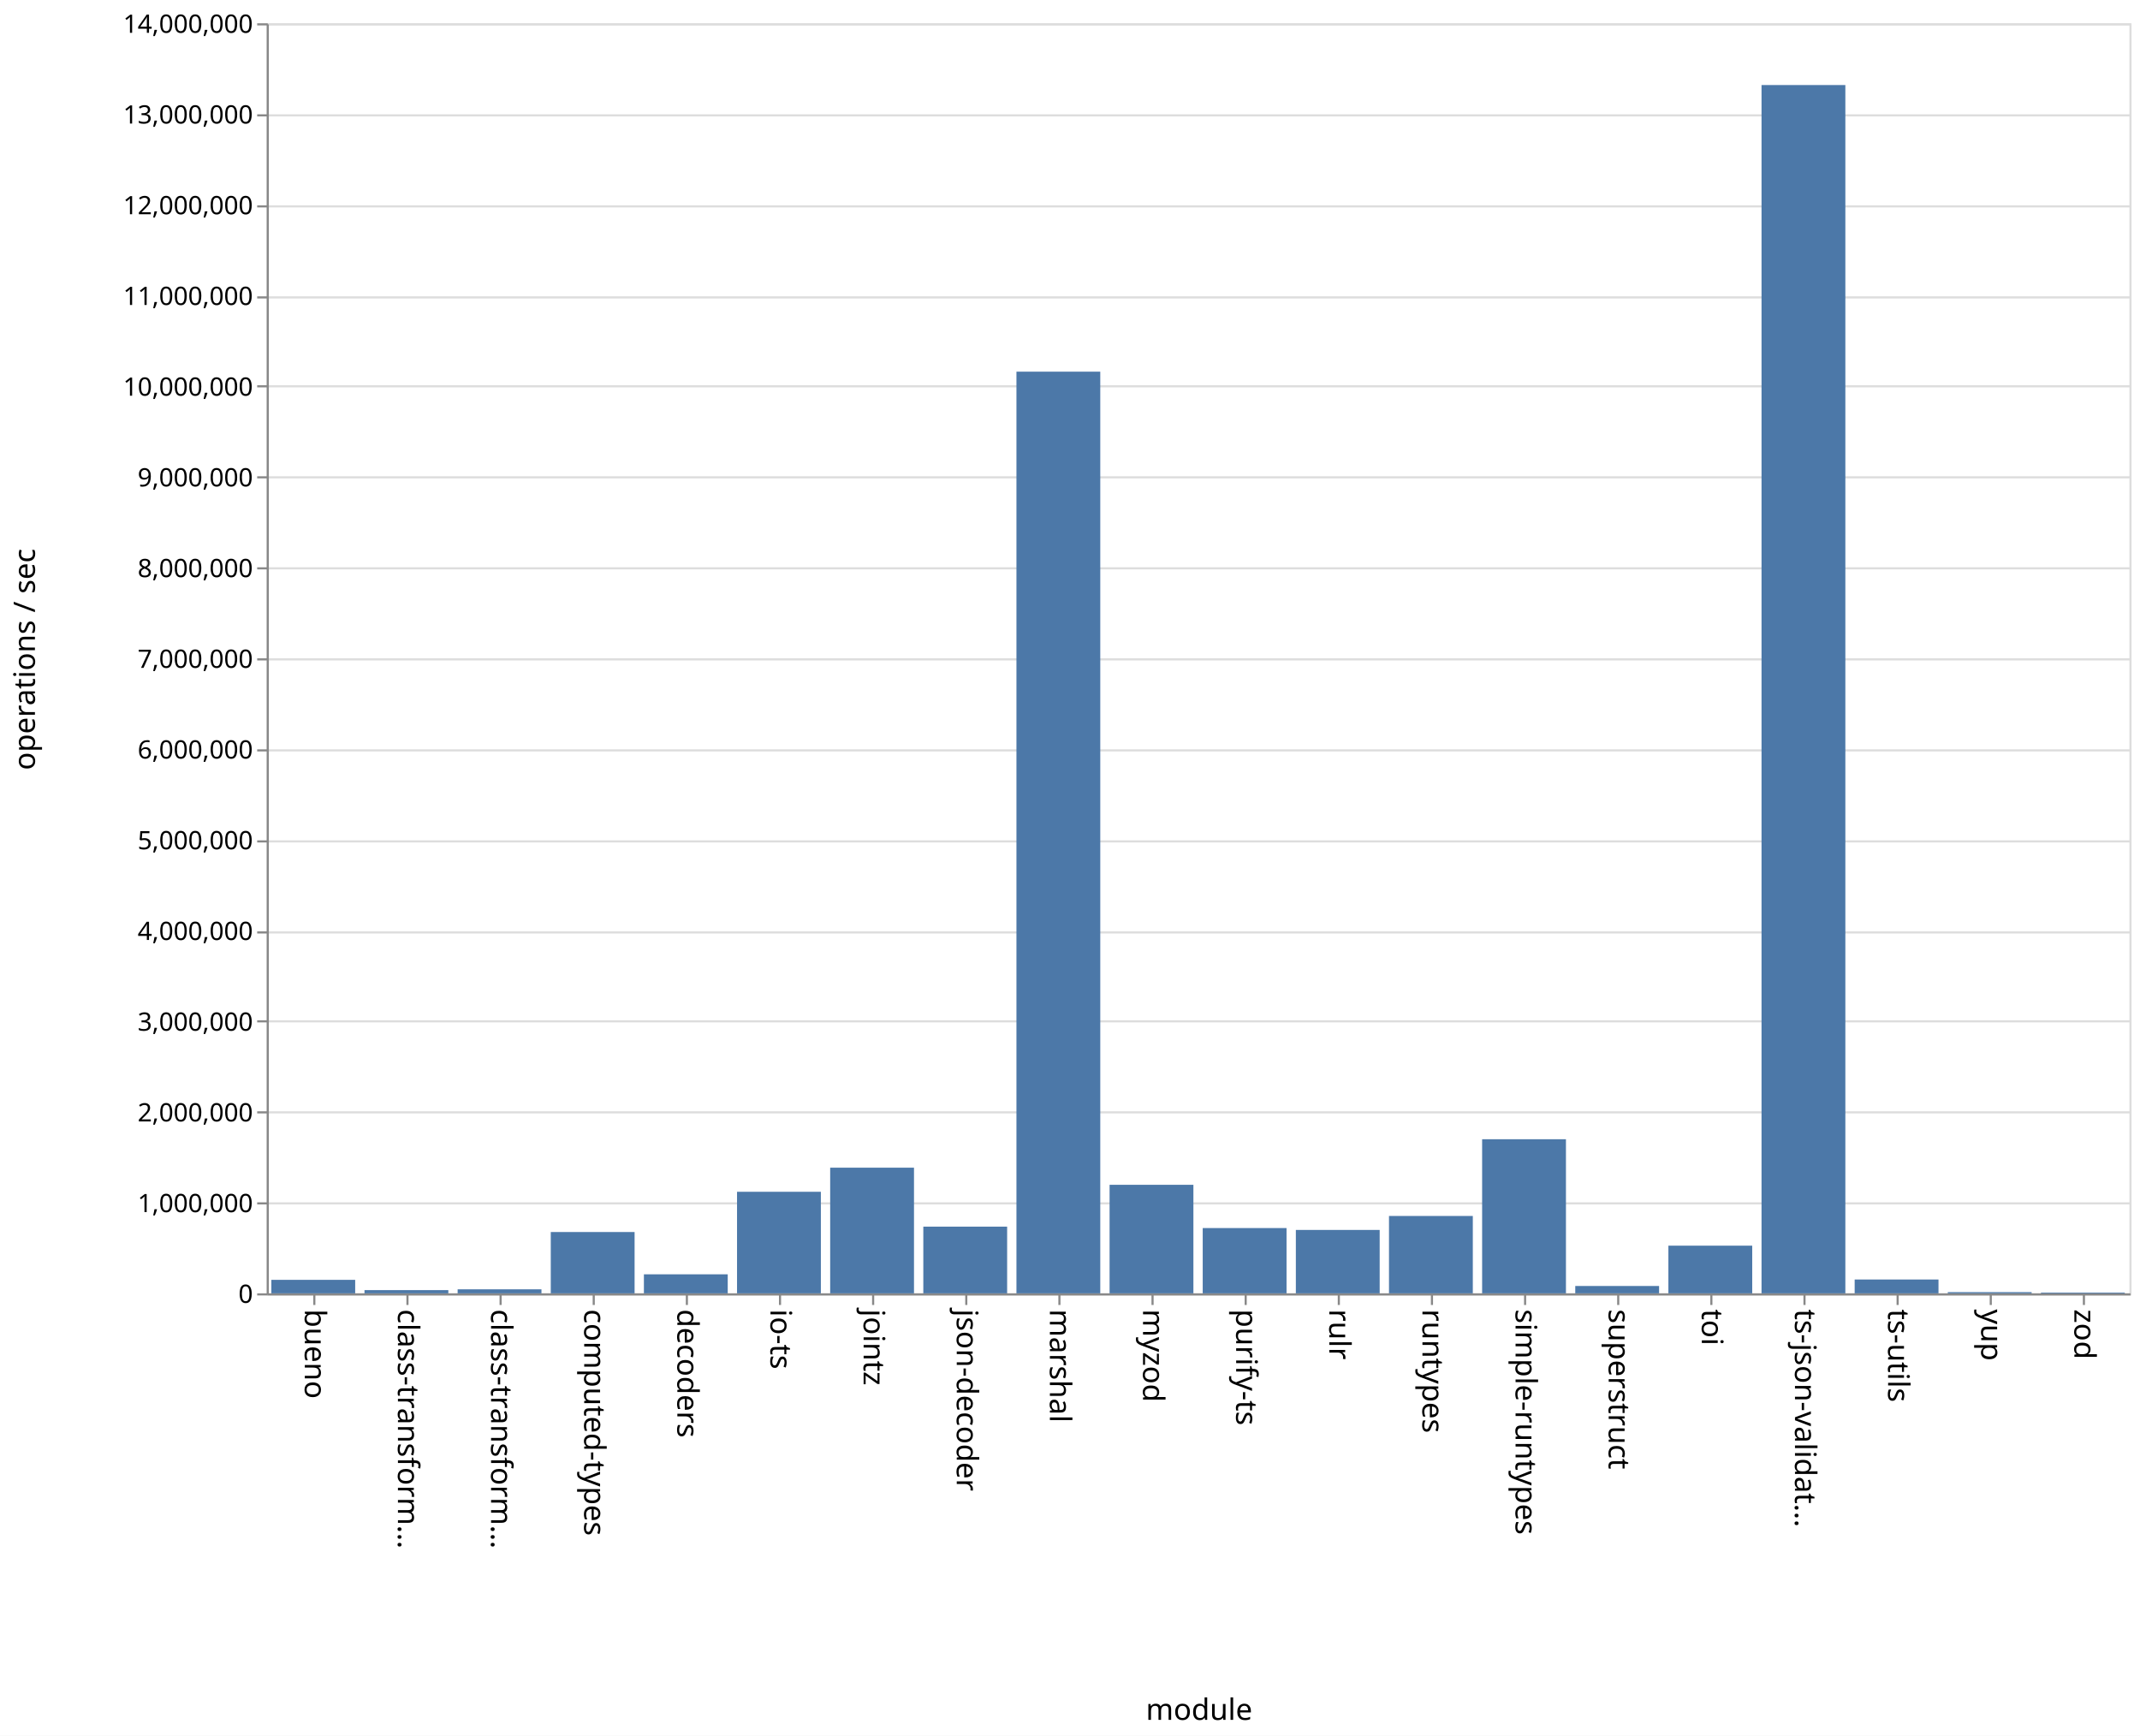
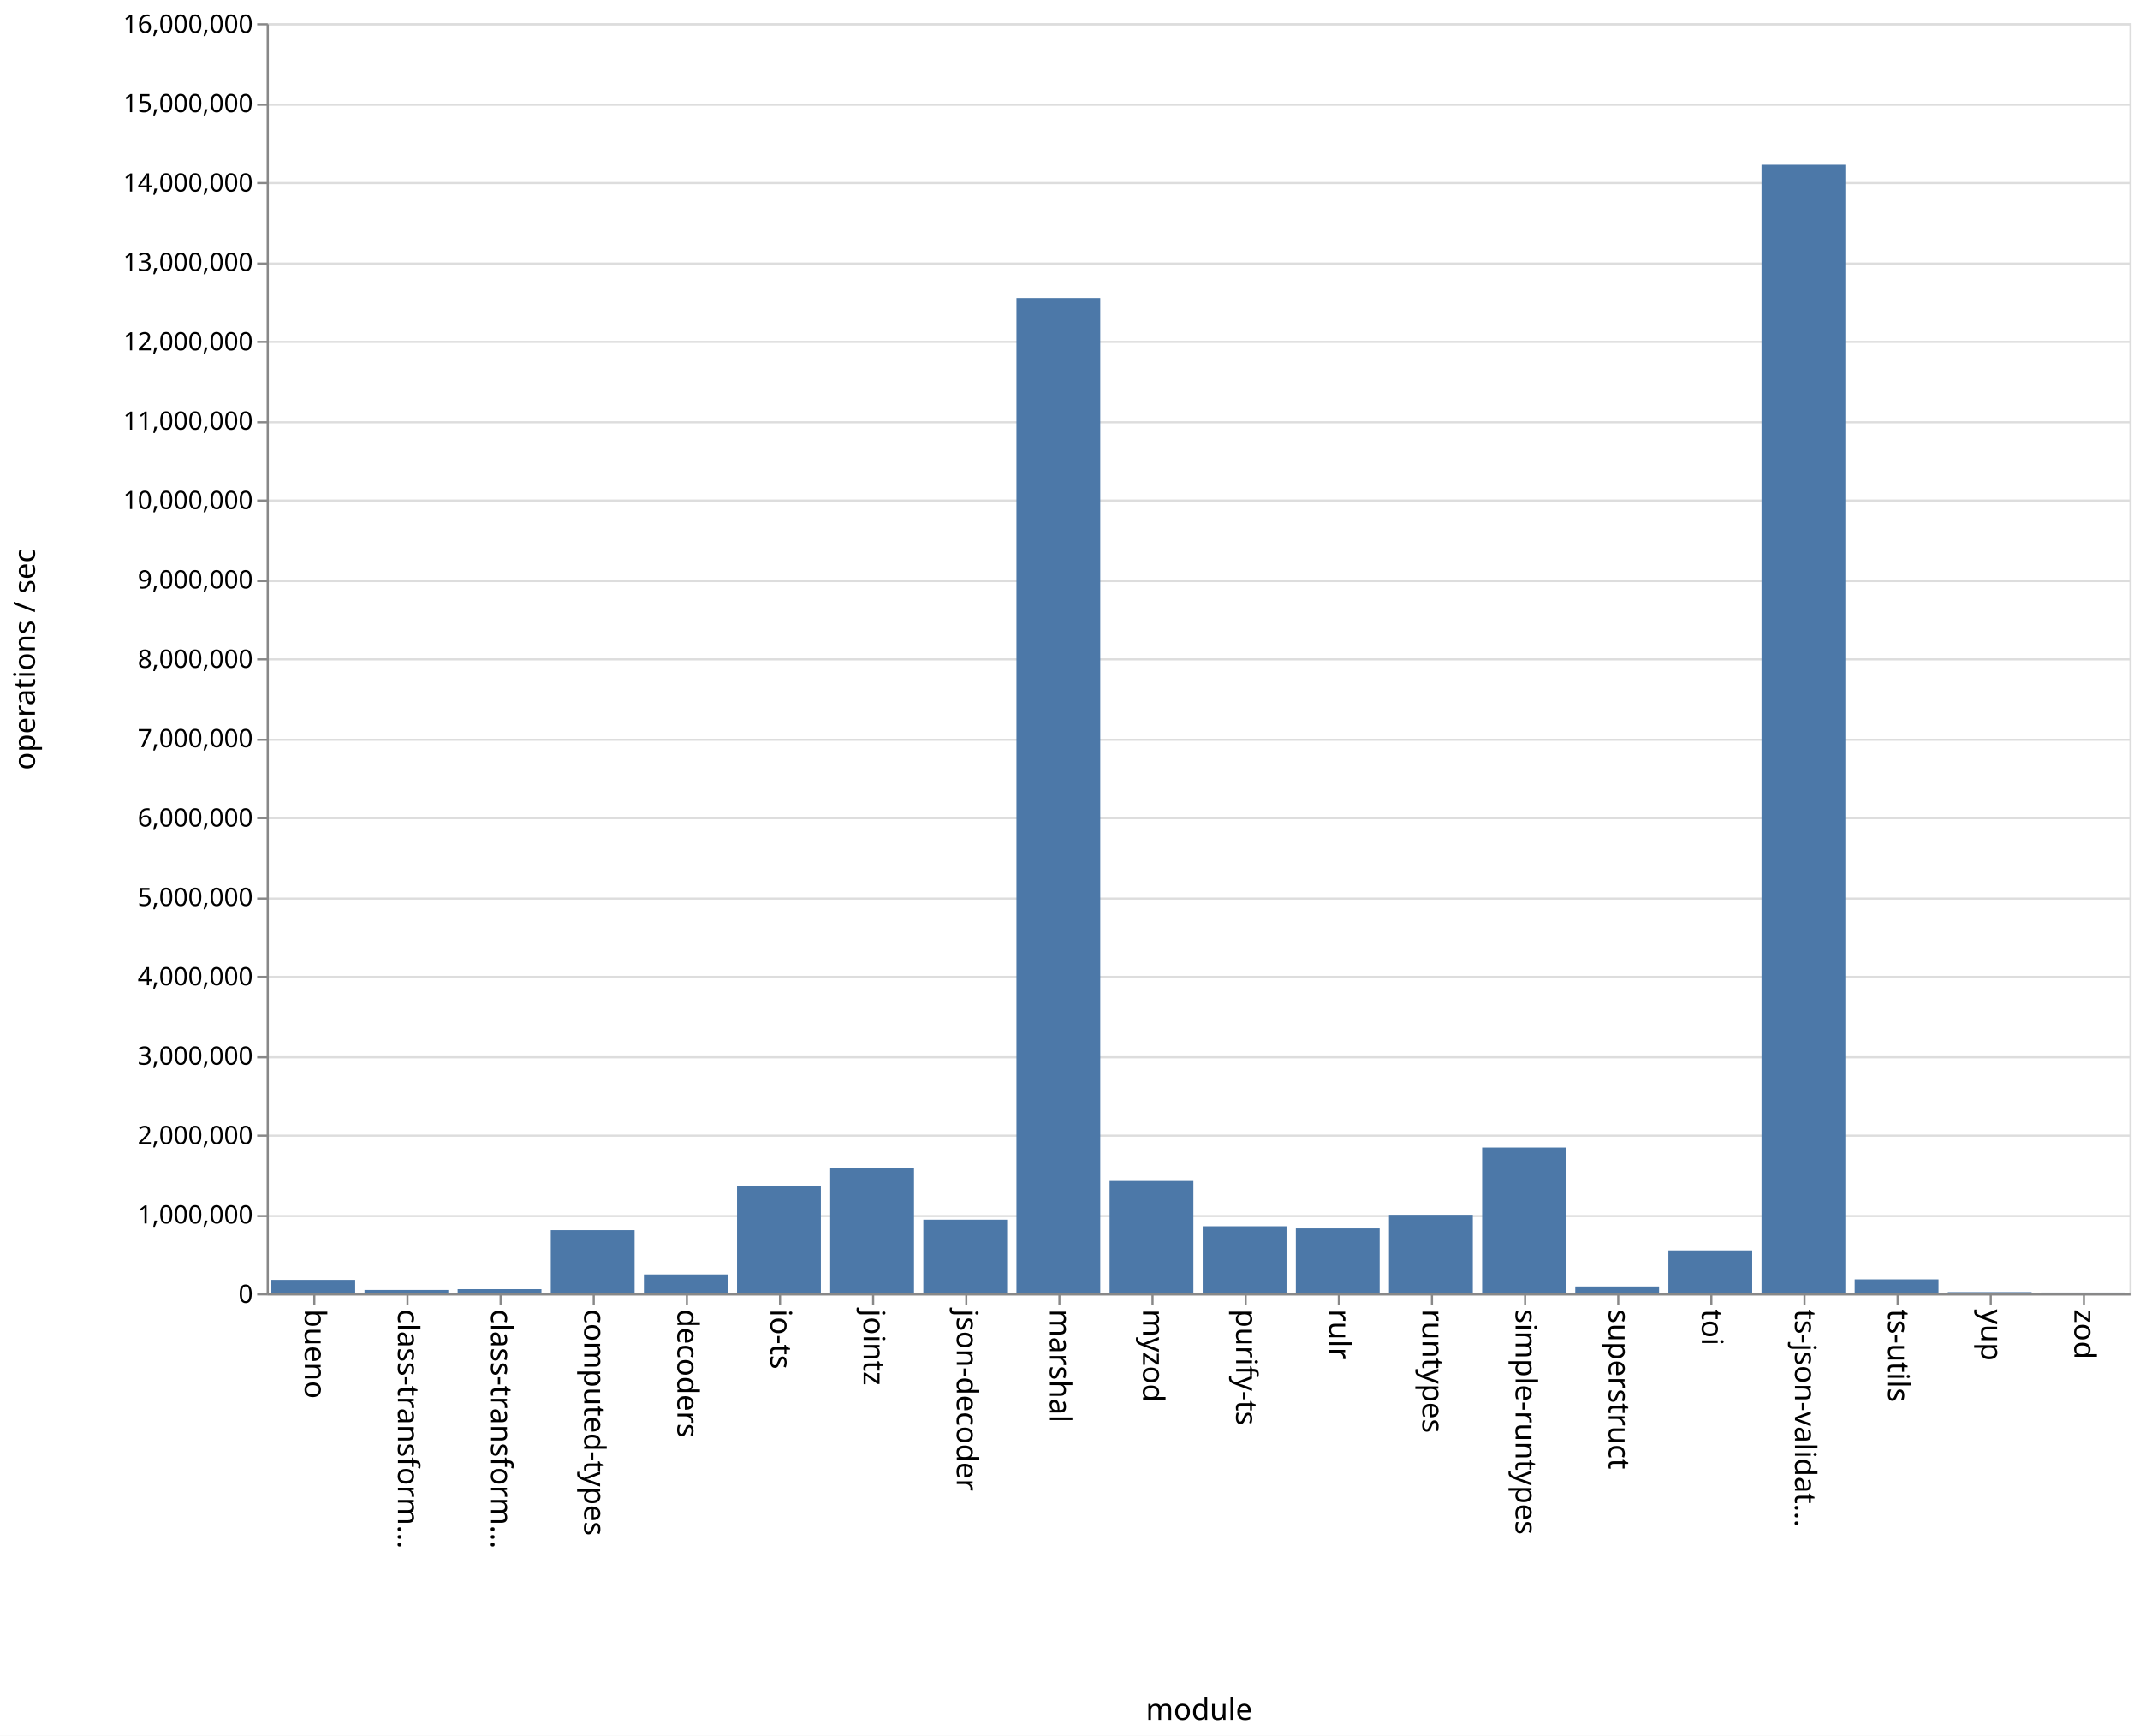
<svg xmlns="http://www.w3.org/2000/svg" class="marks" width="1011" height="820">
  <path fill="#fff" d="M0 0h1011v820H0z" />
  <g class="mark-group role-frame root" aria-roledescription="group mark container" fill="none" stroke-miterlimit="10">
    <path class="background" aria-hidden="true" d="M126.5 11.5h880v600h-880z" stroke="#ddd" />
    <g class="mark-group role-axis" aria-hidden="true">
      <path class="background" aria-hidden="true" d="M126.5 11.5z" pointer-events="none" />
      <g class="mark-rule role-axis-grid" pointer-events="none" stroke="#ddd">
-         <path d="M126.5 611.5h880M126.5 568.5h880M126.5 525.5h880M126.5 482.5h880M126.5 440.5h880M126.5 397.5h880M126.5 354.5h880M126.5 311.5h880M126.5 268.5h880M126.5 225.5h880M126.5 182.5h880M126.5 140.5h880M126.5 97.5h880M126.5 54.5h880M126.5 11.5h880" />
+         <path d="M126.5 611.5h880M126.5 574.5h880M126.5 536.5h880M126.5 499.5h880M126.5 461.5h880M126.5 424.5h880M126.5 386.5h880M126.5 349.5h880M126.5 311.5h880M126.5 274.5h880M126.5 236.5h880M126.5 199.5h880M126.5 161.5h880M126.5 124.5h880M126.5 86.5h880M126.5 49.5h880M126.5 11.5h880" />
      </g>
    </g>
    <g class="mark-group role-axis" aria-roledescription="axis" aria-label="X-axis titled 'module' for a discrete scale with 20 values: bueno, class-transformer-validator-async, class-transformer-validator-sync, computed-types, decoders, ending with zod">
      <path class="background" aria-hidden="true" d="M126.5 611.5z" pointer-events="none" />
      <g class="mark-rule role-axis-tick" pointer-events="none" stroke="#888">
        <path d="M148.5 611.5v5M192.5 611.5v5M236.5 611.5v5M280.5 611.5v5M324.5 611.5v5M368.5 611.5v5M412.5 611.5v5M456.5 611.5v5M500.5 611.5v5M544.5 611.5v5M588.5 611.5v5M632.5 611.5v5M676.5 611.5v5M720.5 611.5v5M764.5 611.5v5M808.5 611.5v5M852.5 611.5v5M896.5 611.5v5M940.5 611.5v5M984.5 611.5v5" />
      </g>
      <g class="mark-text role-axis-label" pointer-events="none" font-family="sans-serif" font-size="14" fill="#000">
        <text transform="rotate(90 -237.25 381.25)">
                    bueno
                </text>
        <text transform="rotate(90 -215.25 403.25)">
                    class-transform…
                </text>
        <text transform="rotate(90 -193.25 425.25)">
                    class-transform…
                </text>
        <text transform="rotate(90 -171.25 447.25)">
                    computed-types
                </text>
        <text transform="rotate(90 -149.25 469.25)">
                    decoders
                </text>
        <text transform="rotate(90 -127.25 491.25)">
                    io-ts
                </text>
        <text transform="rotate(90 -105.25 513.25)">
                    jointz
                </text>
        <text transform="rotate(90 -83.25 535.25)">
                    json-decoder
                </text>
        <text transform="rotate(90 -61.25 557.25)">
                    marshal
                </text>
        <text transform="rotate(90 -39.25 579.25)">
                    myzod
                </text>
        <text transform="rotate(90 -17.25 601.25)">
                    purify-ts
                </text>
        <text transform="rotate(90 4.75 623.25)">
                    rulr
                </text>
        <text transform="rotate(90 26.75 645.25)">
                    runtypes
                </text>
        <text transform="rotate(90 48.75 667.25)">
                    simple-runtypes
                </text>
        <text transform="rotate(90 70.75 689.25)">
                    superstruct
                </text>
        <text transform="rotate(90 92.75 711.25)">
                    toi
                </text>
        <text transform="rotate(90 114.75 733.25)">
                    ts-json-validat…
                </text>
        <text transform="rotate(90 136.75 755.25)">
                    ts-utils
                </text>
        <text transform="rotate(90 158.75 777.25)">
                    yup
                </text>
        <text transform="rotate(90 180.75 799.25)">
                    zod
                </text>
      </g>
      <path stroke="#888" d="M126.5 611.5h880" pointer-events="none" />
      <text text-anchor="middle" transform="translate(566.5 812.5)" font-family="sans-serif" font-size="14" fill="#000" pointer-events="none">
                module
            </text>
    </g>
-     <g class="mark-group role-axis" aria-roledescription="axis" aria-label="Y-axis titled 'operations / sec' for a linear scale with values from 0 to 14,000,000">
+     <g class="mark-group role-axis" aria-roledescription="axis" aria-label="Y-axis titled 'operations / sec' for a linear scale with values from 0 to 16,000,000">
      <path class="background" aria-hidden="true" d="M126.5 11.5z" pointer-events="none" />
      <g class="mark-rule role-axis-tick" pointer-events="none" stroke="#888">
-         <path d="M126.5 611.5h-5M126.5 568.5h-5M126.5 525.5h-5M126.5 482.5h-5M126.5 440.5h-5M126.5 397.5h-5M126.5 354.5h-5M126.5 311.5h-5M126.5 268.5h-5M126.5 225.5h-5M126.5 182.5h-5M126.5 140.5h-5M126.5 97.5h-5M126.5 54.5h-5M126.5 11.5h-5" />
+         <path d="M126.5 611.5h-5M126.5 574.5h-5M126.5 536.5h-5M126.5 499.5h-5M126.5 461.5h-5M126.5 424.5h-5M126.5 386.5h-5M126.5 349.5h-5M126.5 311.5h-5M126.5 274.5h-5M126.5 236.5h-5M126.5 199.5h-5M126.5 161.5h-5M126.5 124.5h-5M126.5 86.5h-5M126.5 49.5h-5M126.5 11.5h-5" />
      </g>
      <g class="mark-text role-axis-label" pointer-events="none" text-anchor="end" font-family="sans-serif" font-size="12" fill="#000">
        <text transform="translate(119.5 615.5)">
                    0
                </text>
-         <text transform="translate(119.5 572.643)">
+         <text transform="translate(119.5 578)">
                    1,000,000
                </text>
-         <text transform="translate(119.5 529.786)">
+         <text transform="translate(119.5 540.5)">
                    2,000,000
                </text>
-         <text transform="translate(119.5 486.929)">
+         <text transform="translate(119.5 503)">
                    3,000,000
                </text>
-         <text transform="translate(119.5 444.071)">
+         <text transform="translate(119.5 465.5)">
                    4,000,000
                </text>
-         <text transform="translate(119.5 401.214)">
+         <text transform="translate(119.5 428)">
                    5,000,000
                </text>
-         <text transform="translate(119.5 358.357)">
+         <text transform="translate(119.5 390.5)">
                    6,000,000
                </text>
-         <text transform="translate(119.5 315.5)">
+         <text transform="translate(119.5 353)">
                    7,000,000
                </text>
-         <text transform="translate(119.5 272.643)">
+         <text transform="translate(119.5 315.5)">
                    8,000,000
                </text>
-         <text transform="translate(119.5 229.786)">
+         <text transform="translate(119.5 278)">
                    9,000,000
                </text>
-         <text transform="translate(119.5 186.929)">
+         <text transform="translate(119.5 240.5)">
                    10,000,000
                </text>
-         <text transform="translate(119.5 144.071)">
+         <text transform="translate(119.5 203)">
                    11,000,000
                </text>
-         <text transform="translate(119.5 101.214)">
+         <text transform="translate(119.5 165.5)">
                    12,000,000
                </text>
-         <text transform="translate(119.5 58.357)">
+         <text transform="translate(119.5 128)">
                    13,000,000
                </text>
+         <text transform="translate(119.5 90.5)">
+                     14,000,000
+                 </text>
+         <text transform="translate(119.5 53)">
+                     15,000,000
+                 </text>
        <text transform="translate(119.5 15.5)">
-                     14,000,000
+                     16,000,000
                </text>
      </g>
      <path stroke="#888" d="M126.5 611.5v-600" pointer-events="none" />
      <text text-anchor="middle" transform="rotate(-90 164 147.5)" font-family="sans-serif" font-size="14" fill="#000" pointer-events="none">
                operations / sec
            </text>
    </g>
    <g class="mark-rect role-mark marks" aria-roledescription="rect mark container" fill="#4c78a8">
-       <path aria-label="operations / sec: 148733; module: bueno" aria-roledescription="bar" d="M128.2 604.626h39.6V611h-39.6z" />
-       <path aria-label="operations / sec: 35497; module: class-transformer-validator-async" aria-roledescription="bar" d="M172.2 609.479h39.6V611h-39.6z" />
-       <path aria-label="operations / sec: 44345; module: class-transformer-validator-sync" aria-roledescription="bar" d="M216.2 609.1h39.6v1.9h-39.6z" />
-       <path aria-label="operations / sec: 675891; module: computed-types" aria-roledescription="bar" d="M260.2 582.033h39.6V611h-39.6z" />
-       <path aria-label="operations / sec: 209735; module: decoders" aria-roledescription="bar" d="M304.2 602.011h39.6V611h-39.6z" />
-       <path aria-label="operations / sec: 1119511; module: io-ts" aria-roledescription="bar" d="M348.2 563.021h39.6V611h-39.6z" />
-       <path aria-label="operations / sec: 1385127; module: jointz" aria-roledescription="bar" d="M392.2 551.637h39.6V611h-39.6z" />
-       <path aria-label="operations / sec: 735225; module: json-decoder" aria-roledescription="bar" d="M436.2 579.49h39.6V611h-39.6z" />
-       <path aria-label="operations / sec: 10159778; module: marshal" aria-roledescription="bar" d="M480.2 175.58h39.6V611h-39.6z" />
-       <path aria-label="operations / sec: 1196475; module: myzod" aria-roledescription="bar" d="M524.2 559.722h39.6V611h-39.6z" />
-       <path aria-label="operations / sec: 719605; module: purify-ts" aria-roledescription="bar" d="M568.2 580.16h39.6V611h-39.6z" />
-       <path aria-label="operations / sec: 698873; module: rulr" aria-roledescription="bar" d="M612.2 581.048h39.6V611h-39.6z" />
-       <path aria-label="operations / sec: 852897; module: runtypes" aria-roledescription="bar" d="M656.2 574.447h39.6V611h-39.6z" />
-       <path aria-label="operations / sec: 1698692; module: simple-runtypes" aria-roledescription="bar" d="M700.2 538.199h39.6V611h-39.6z" />
-       <path aria-label="operations / sec: 81078; module: superstruct" aria-roledescription="bar" d="M744.2 607.525h39.6V611h-39.6z" />
-       <path aria-label="operations / sec: 525522; module: toi" aria-roledescription="bar" d="M788.2 588.478h39.6V611h-39.6z" />
-       <path aria-label="operations / sec: 13319270; module: ts-json-validator" aria-roledescription="bar" d="M832.2 40.174h39.6V611h-39.6z" />
-       <path aria-label="operations / sec: 152553; module: ts-utils" aria-roledescription="bar" d="M876.2 604.462h39.6V611h-39.6z" />
-       <path aria-label="operations / sec: 13303; module: yup" aria-roledescription="bar" d="M920.2 610.43h39.6v.57h-39.6z" />
-       <path aria-label="operations / sec: 8270; module: zod" aria-roledescription="bar" d="M964.2 610.646h39.6V611h-39.6z" />
+       <path aria-label="operations / sec: 170077; module: bueno" aria-roledescription="bar" d="M128.2 604.622h39.6V611h-39.6z" />
+       <path aria-label="operations / sec: 42666; module: class-transformer-validator-async" aria-roledescription="bar" d="M172.2 609.4h39.6v1.6h-39.6z" />
+       <path aria-label="operations / sec: 52496; module: class-transformer-validator-sync" aria-roledescription="bar" d="M216.2 609.031h39.6V611h-39.6z" />
+       <path aria-label="operations / sec: 796208; module: computed-types" aria-roledescription="bar" d="M260.2 581.142h39.6V611h-39.6z" />
+       <path aria-label="operations / sec: 238765; module: decoders" aria-roledescription="bar" d="M304.2 602.046h39.6V611h-39.6z" />
+       <path aria-label="operations / sec: 1348382; module: io-ts" aria-roledescription="bar" d="M348.2 560.436h39.6V611h-39.6z" />
+       <path aria-label="operations / sec: 1582744; module: jointz" aria-roledescription="bar" d="M392.2 551.647h39.6V611h-39.6z" />
+       <path aria-label="operations / sec: 928111; module: json-decoder" aria-roledescription="bar" d="M436.2 576.196h39.6V611h-39.6z" />
+       <path aria-label="operations / sec: 12538718; module: marshal" aria-roledescription="bar" d="M480.2 140.798h39.6V611h-39.6z" />
+       <path aria-label="operations / sec: 1415578; module: myzod" aria-roledescription="bar" d="M524.2 557.916h39.6V611h-39.6z" />
+       <path aria-label="operations / sec: 845009; module: purify-ts" aria-roledescription="bar" d="M568.2 579.312h39.6V611h-39.6z" />
+       <path aria-label="operations / sec: 817788; module: rulr" aria-roledescription="bar" d="M612.2 580.333h39.6V611h-39.6z" />
+       <path aria-label="operations / sec: 989363; module: runtypes" aria-roledescription="bar" d="M656.2 573.899h39.6V611h-39.6z" />
+       <path aria-label="operations / sec: 1836948; module: simple-runtypes" aria-roledescription="bar" d="M700.2 542.114h39.6V611h-39.6z" />
+       <path aria-label="operations / sec: 86687; module: superstruct" aria-roledescription="bar" d="M744.2 607.75h39.6V611h-39.6z" />
+       <path aria-label="operations / sec: 540771; module: toi" aria-roledescription="bar" d="M788.2 590.721h39.6V611h-39.6z" />
+       <path aria-label="operations / sec: 14217897; module: ts-json-validator" aria-roledescription="bar" d="M832.2 77.829h39.6V611h-39.6z" />
+       <path aria-label="operations / sec: 176274; module: ts-utils" aria-roledescription="bar" d="M876.2 604.39h39.6V611h-39.6z" />
+       <path aria-label="operations / sec: 15513; module: yup" aria-roledescription="bar" d="M920.2 610.418h39.6V611h-39.6z" />
+       <path aria-label="operations / sec: 10057; module: zod" aria-roledescription="bar" d="M964.2 610.623h39.6V611h-39.6z" />
    </g>
  </g>
</svg>
